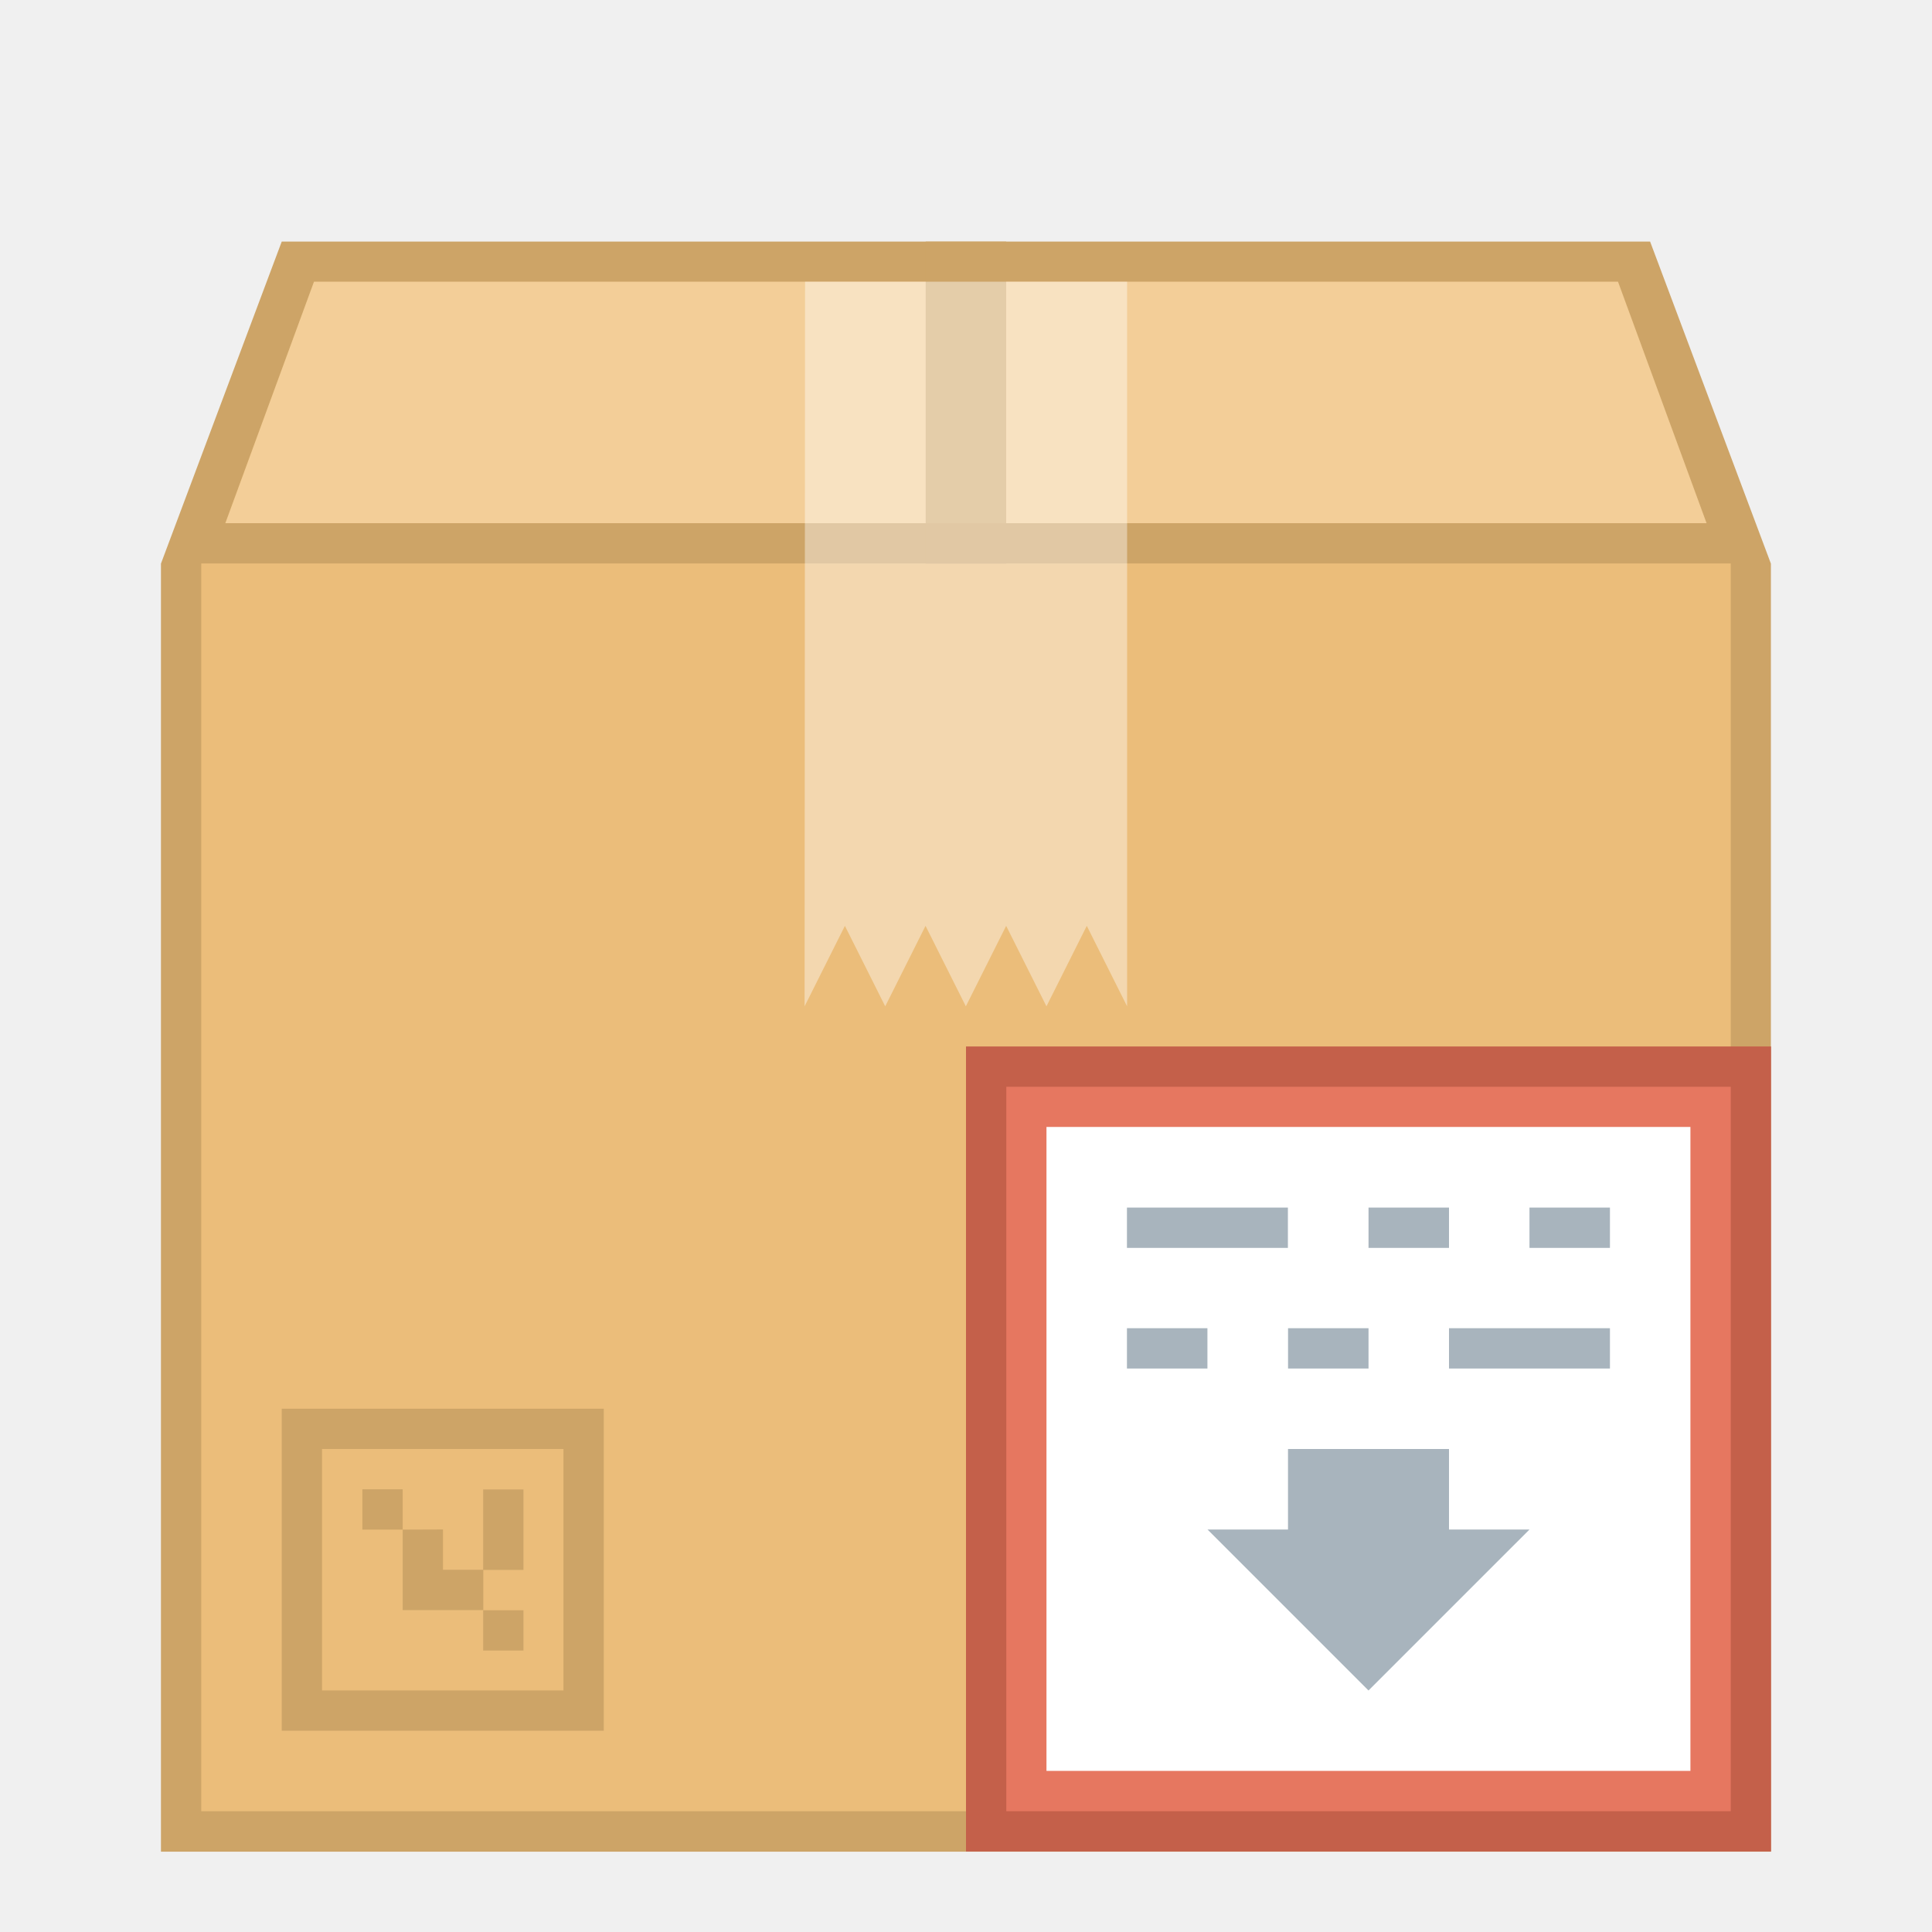
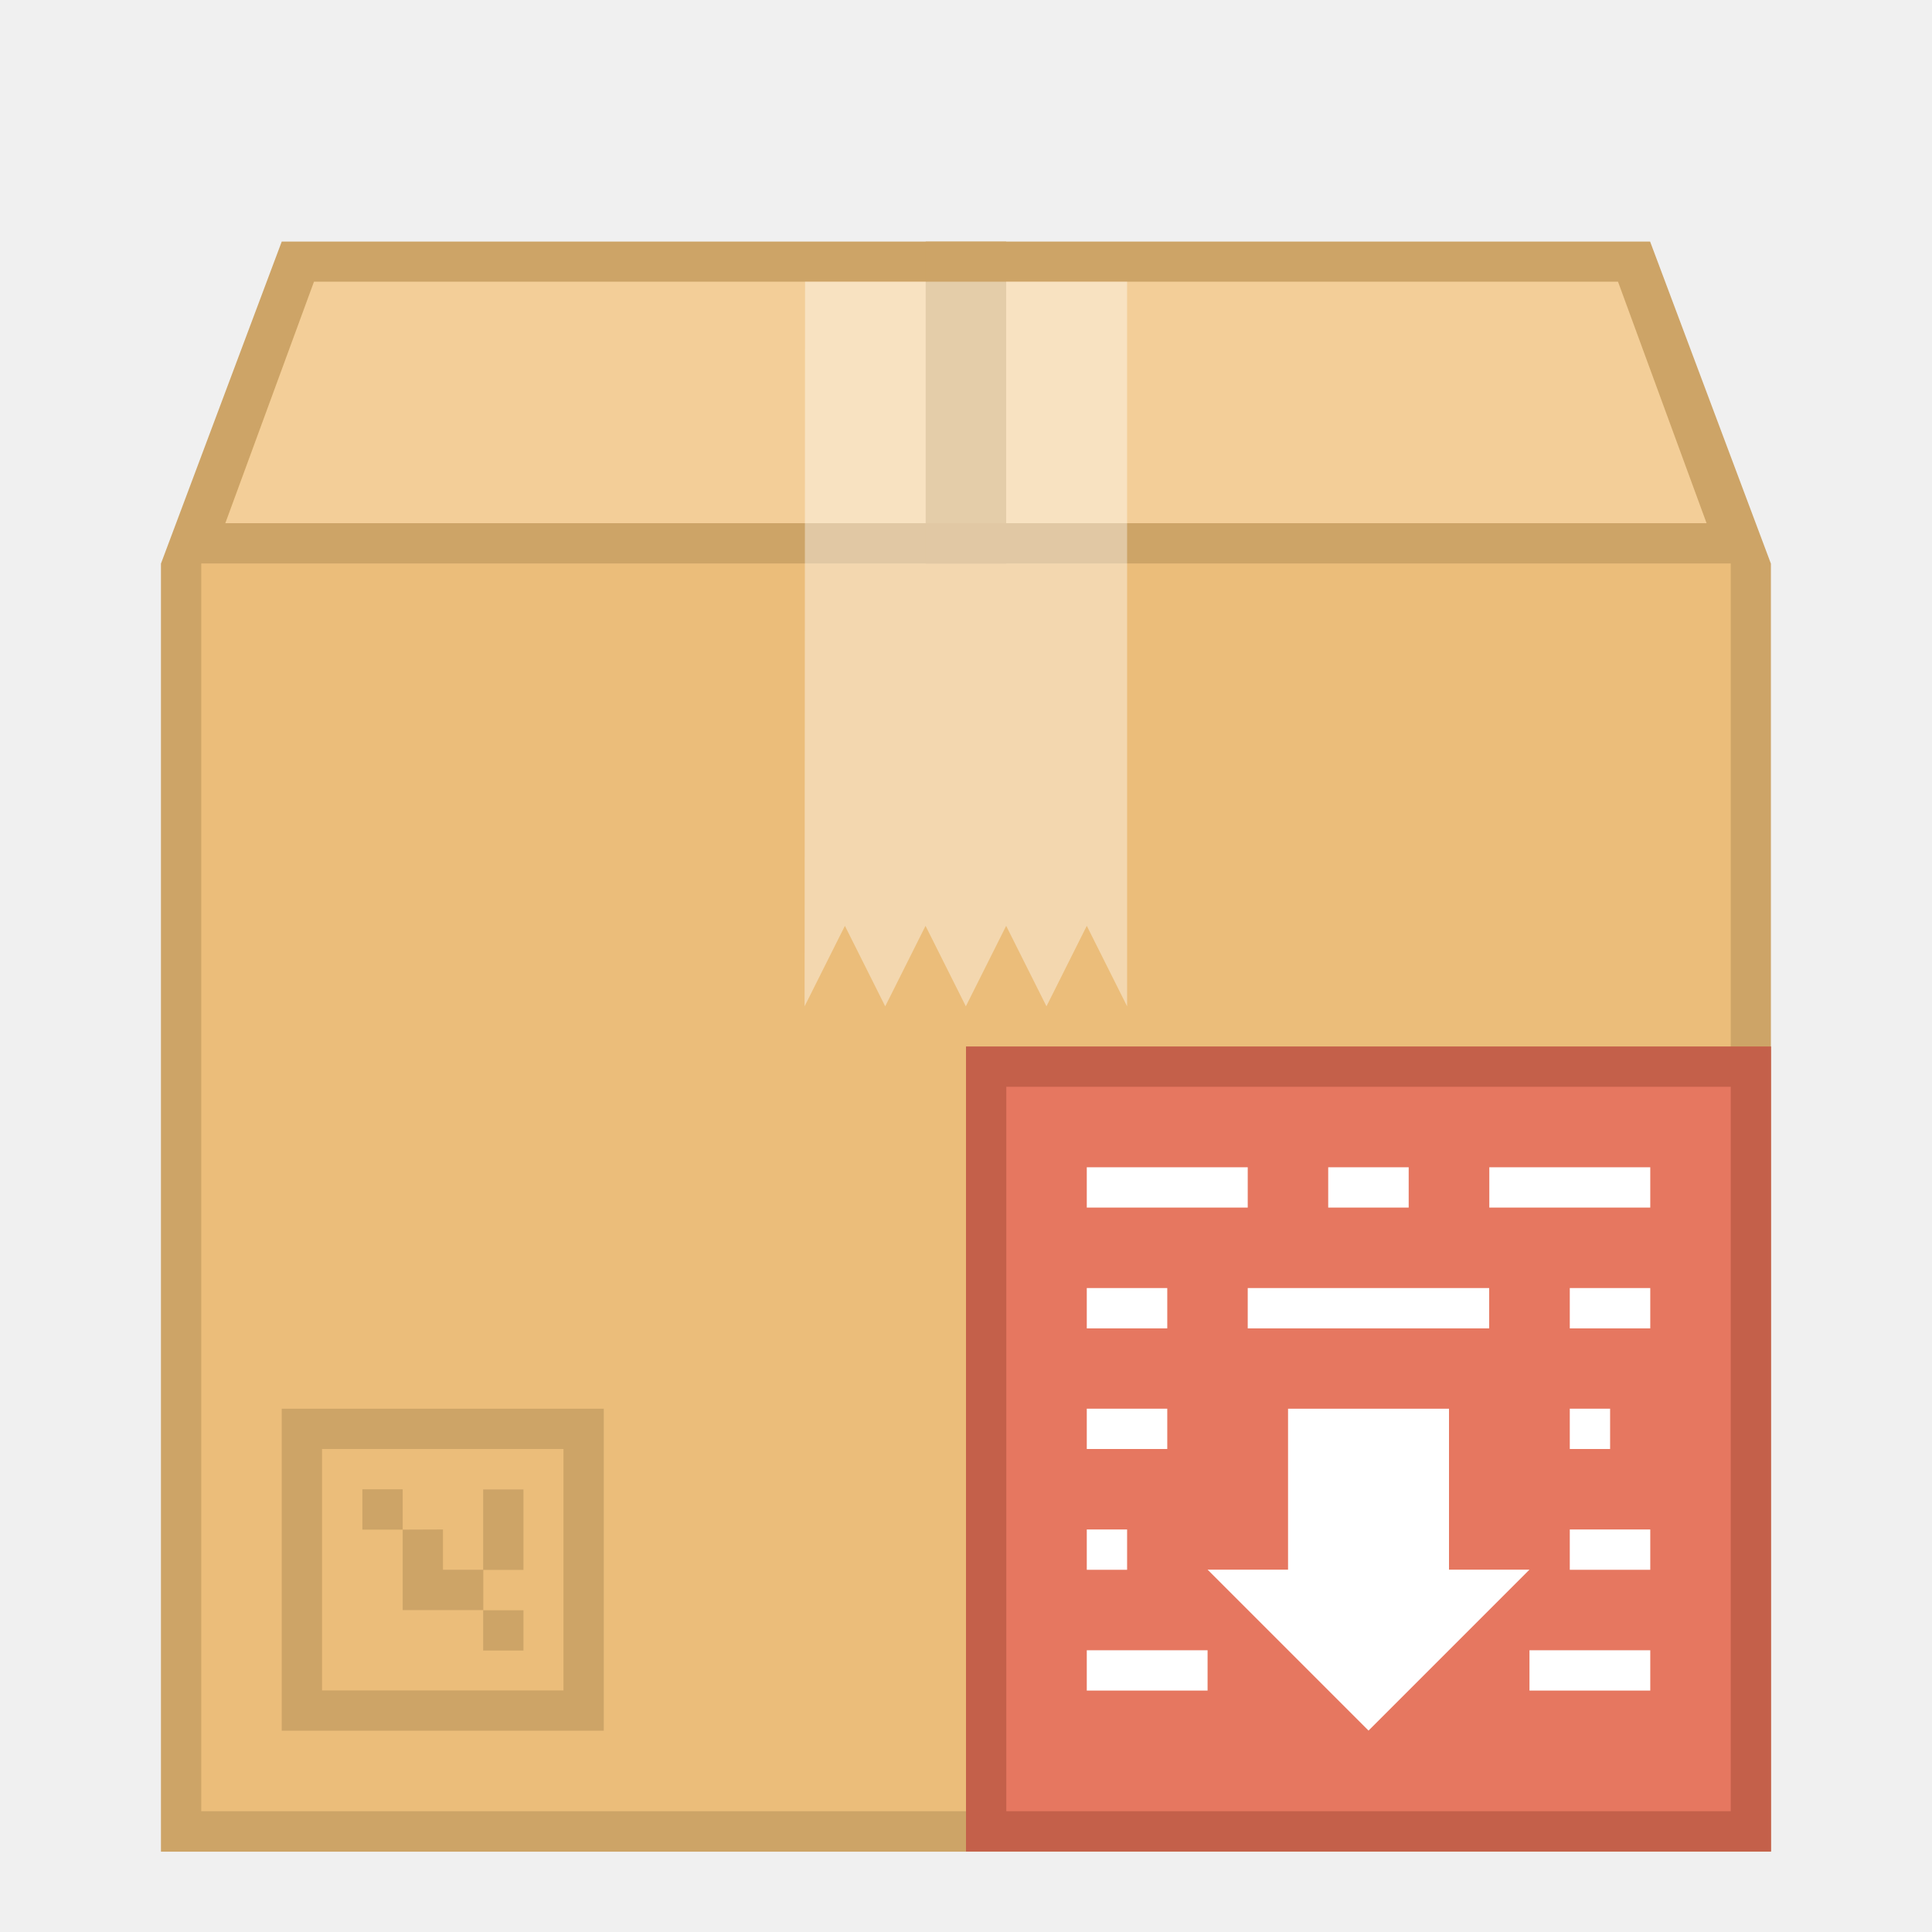
<svg xmlns="http://www.w3.org/2000/svg" width="48" height="48" viewBox="0 0 12.7 12.7" version="1.1" id="svg2634">
  <defs id="defs2628" />
  <g id="layer1" transform="translate(-82.55,-157.3)">
-     <g id="g907">
-       <path id="path978" d="m 84.402,158.888 -0.794,2.117 -2e-6,8.467 h 10.583 v -8.467 l -0.794,-2.117 z" style="fill:#cda467;fill-opacity:1;stroke:none;stroke-width:0.265px;stroke-linecap:butt;stroke-linejoin:miter;stroke-opacity:1" />
-       <rect ry="5.0894191e-06" y="161.004" x="83.873" height="8.202" width="10.054" id="rect980" style="opacity:0.85;fill:#f0c27e;fill-opacity:1;fill-rule:nonzero;stroke:none;stroke-width:0.529;stroke-linecap:square;stroke-linejoin:bevel;stroke-miterlimit:4;stroke-dasharray:none;stroke-dashoffset:35;stroke-opacity:1" />
-       <path id="path982" d="m 84.614,159.152 h 8.572 l 0.582,1.587 h -9.737 z" style="fill:#f0c27e;fill-opacity:1;stroke:none;stroke-width:0.265px;stroke-linecap:butt;stroke-linejoin:miter;stroke-opacity:1" />
-       <path id="path982-1" d="m 84.614,159.152 h 8.572 l 0.582,1.587 H 84.032 Z" style="opacity:0.2;fill:#ffffff;fill-opacity:1;stroke:none;stroke-width:0.265px;stroke-linecap:butt;stroke-linejoin:miter;stroke-opacity:1" />
-       <rect ry="5.0894191e-06" y="158.888" x="88.635" height="2.117" width="0.529" id="rect984" style="opacity:0.85;fill:#cda467;fill-opacity:1;fill-rule:nonzero;stroke:none;stroke-width:0.529;stroke-linecap:square;stroke-linejoin:bevel;stroke-miterlimit:4;stroke-dasharray:none;stroke-dashoffset:35;stroke-opacity:1" />
-       <path id="path1047" d="m 87.842,159.152 h 2.117 v 4.763 l -0.265,-0.529 -0.265,0.529 -0.265,-0.529 -0.265,0.529 -0.265,-0.529 -0.265,0.529 -0.265,-0.529 -0.265,0.529 z" style="opacity:0.4;fill:#ffffff;fill-opacity:1;stroke:none;stroke-width:0.265px;stroke-linecap:butt;stroke-linejoin:miter;stroke-opacity:1" />
-       <path id="rect1049" d="m 84.402,166.56 v 2.117 h 2.117 v -2.117 z m 0.265,0.265 h 1.587 v 1.587 h -1.587 z m 0.265,0.265 v 0.265 h 0.265 v -0.265 z m 0.265,0.265 v 0.529 h 0.265 0.265 v -0.265 h -0.265 v -0.265 z m 0.529,0.265 h 0.265 v -0.529 h -0.265 z m 0,0.265 v 0.265 h 0.265 v -0.265 z" style="opacity:1;fill:#cda467;fill-opacity:1;fill-rule:nonzero;stroke:none;stroke-width:0.529;stroke-linecap:square;stroke-linejoin:bevel;stroke-miterlimit:4;stroke-dasharray:none;stroke-dashoffset:35;stroke-opacity:1" />
-       <rect y="164.179" x="88.9" height="5.292" width="5.292" id="rect848" style="opacity:1;fill:#c4604a;fill-opacity:1;fill-rule:nonzero;stroke:none;stroke-width:1.587;stroke-linecap:square;stroke-linejoin:bevel;stroke-miterlimit:4;stroke-dasharray:none;stroke-dashoffset:35;stroke-opacity:1" />
-       <rect y="164.444" x="89.165" height="4.762" width="4.762" id="rect850" style="opacity:1;fill:#e67760;fill-opacity:1;fill-rule:nonzero;stroke:none;stroke-width:1.587;stroke-linecap:square;stroke-linejoin:bevel;stroke-miterlimit:4;stroke-dasharray:none;stroke-dashoffset:35;stroke-opacity:1" />
-       <rect y="164.708" x="89.429" height="4.233" width="4.233" id="rect852" style="opacity:1;fill:#ffffff;fill-opacity:1;fill-rule:nonzero;stroke:none;stroke-width:1.587;stroke-linecap:square;stroke-linejoin:bevel;stroke-miterlimit:4;stroke-dasharray:none;stroke-dashoffset:35;stroke-opacity:1" />
-       <rect y="165.238" x="89.958" height="0.265" width="1.058" id="rect854" style="opacity:1;fill:#a8b4bd;fill-opacity:1;fill-rule:nonzero;stroke:none;stroke-width:1.587;stroke-linecap:square;stroke-linejoin:bevel;stroke-miterlimit:4;stroke-dasharray:none;stroke-dashoffset:35;stroke-opacity:1" />
-       <rect y="165.238" x="91.546" height="0.265" width="0.529" id="rect856" style="opacity:1;fill:#a8b4bd;fill-opacity:1;fill-rule:nonzero;stroke:none;stroke-width:1.587;stroke-linecap:square;stroke-linejoin:bevel;stroke-miterlimit:4;stroke-dasharray:none;stroke-dashoffset:35;stroke-opacity:1" />
-       <rect y="165.238" x="92.604" height="0.265" width="0.529" id="rect858" style="opacity:1;fill:#a8b4bd;fill-opacity:1;fill-rule:nonzero;stroke:none;stroke-width:1.587;stroke-linecap:square;stroke-linejoin:bevel;stroke-miterlimit:4;stroke-dasharray:none;stroke-dashoffset:35;stroke-opacity:1" />
-       <rect y="166.031" x="89.958" height="0.265" width="0.529" id="rect860" style="opacity:1;fill:#a8b4bd;fill-opacity:1;fill-rule:nonzero;stroke:none;stroke-width:1.587;stroke-linecap:square;stroke-linejoin:bevel;stroke-miterlimit:4;stroke-dasharray:none;stroke-dashoffset:35;stroke-opacity:1" />
-       <rect y="166.031" x="91.017" height="0.265" width="0.529" id="rect862" style="opacity:1;fill:#a8b4bd;fill-opacity:1;fill-rule:nonzero;stroke:none;stroke-width:1.587;stroke-linecap:square;stroke-linejoin:bevel;stroke-miterlimit:4;stroke-dasharray:none;stroke-dashoffset:35;stroke-opacity:1" />
-       <rect y="166.031" x="92.075" height="0.265" width="1.058" id="rect864" style="opacity:1;fill:#a8b4bd;fill-opacity:1;fill-rule:nonzero;stroke:none;stroke-width:1.587;stroke-linecap:square;stroke-linejoin:bevel;stroke-miterlimit:4;stroke-dasharray:none;stroke-dashoffset:35;stroke-opacity:1" />
-       <path id="rect866" transform="matrix(0.2645833,0,0,0.2645833,82.55,157.3)" d="M 32 36 L 32 38 L 30 38 L 32 40 L 34 42 L 36 40 L 38 38 L 36 38 L 36 36 L 32 36 z " style="opacity:1;fill:#a8b4bd;fill-opacity:1;fill-rule:nonzero;stroke:none;stroke-width:6;stroke-linecap:square;stroke-linejoin:bevel;stroke-miterlimit:4;stroke-dasharray:none;stroke-dashoffset:35;stroke-opacity:1" />
+     <g id="g937">
+       <g id="g910">
+         <g id="g884">
+           <g id="g907">
+             <path style="fill:#cda467;fill-opacity:1;stroke:none;stroke-width:0.265px;stroke-linecap:butt;stroke-linejoin:miter;stroke-opacity:1" d="m 84.402,158.888 -0.794,2.117 -2e-6,8.467 h 10.583 v -8.467 l -0.794,-2.117 z" id="path978" />
+             <rect style="opacity:0.85;fill:#f0c27e;fill-opacity:1;fill-rule:nonzero;stroke:none;stroke-width:0.529;stroke-linecap:square;stroke-linejoin:bevel;stroke-miterlimit:4;stroke-dasharray:none;stroke-dashoffset:35;stroke-opacity:1" id="rect980" width="10.054" height="8.202" x="83.873" y="161.004" ry="5.0894191e-06" />
+             <path style="fill:#f0c27e;fill-opacity:1;stroke:none;stroke-width:0.265px;stroke-linecap:butt;stroke-linejoin:miter;stroke-opacity:1" d="m 84.614,159.152 h 8.572 l 0.582,1.587 h -9.737 z" id="path982" />
+             <path style="opacity:0.2;fill:#ffffff;fill-opacity:1;stroke:none;stroke-width:0.265px;stroke-linecap:butt;stroke-linejoin:miter;stroke-opacity:1" d="m 84.614,159.152 h 8.572 l 0.582,1.587 H 84.032 Z" id="path982-1" />
+             <rect style="opacity:0.85;fill:#cda467;fill-opacity:1;fill-rule:nonzero;stroke:none;stroke-width:0.529;stroke-linecap:square;stroke-linejoin:bevel;stroke-miterlimit:4;stroke-dasharray:none;stroke-dashoffset:35;stroke-opacity:1" id="rect984" width="0.529" height="2.117" x="88.635" y="158.888" ry="5.0894191e-06" />
+             <path style="opacity:0.4;fill:#ffffff;fill-opacity:1;stroke:none;stroke-width:0.265px;stroke-linecap:butt;stroke-linejoin:miter;stroke-opacity:1" d="m 87.842,159.152 h 2.117 v 4.763 l -0.265,-0.529 -0.265,0.529 -0.265,-0.529 -0.265,0.529 -0.265,-0.529 -0.265,0.529 -0.265,-0.529 -0.265,0.529 z" id="path1047" />
+             <path style="opacity:1;fill:#cda467;fill-opacity:1;fill-rule:nonzero;stroke:none;stroke-width:0.529;stroke-linecap:square;stroke-linejoin:bevel;stroke-miterlimit:4;stroke-dasharray:none;stroke-dashoffset:35;stroke-opacity:1" d="m 84.402,166.56 v 2.117 h 2.117 v -2.117 z m 0.265,0.265 h 1.587 v 1.587 h -1.587 z m 0.265,0.265 v 0.265 h 0.265 v -0.265 z m 0.265,0.265 v 0.529 h 0.265 0.265 v -0.265 h -0.265 v -0.265 z m 0.529,0.265 h 0.265 v -0.529 h -0.265 z m 0,0.265 v 0.265 h 0.265 v -0.265 z" id="rect1049" />
+             <rect style="opacity:1;fill:#c4604a;fill-opacity:1;fill-rule:nonzero;stroke:none;stroke-width:1.587;stroke-linecap:square;stroke-linejoin:bevel;stroke-miterlimit:4;stroke-dasharray:none;stroke-dashoffset:35;stroke-opacity:1" id="rect848" width="5.292" height="5.292" x="88.9" y="164.179" />
+             <rect style="opacity:1;fill:#e67760;fill-opacity:1;fill-rule:nonzero;stroke:none;stroke-width:1.587;stroke-linecap:square;stroke-linejoin:bevel;stroke-miterlimit:4;stroke-dasharray:none;stroke-dashoffset:35;stroke-opacity:1" id="rect850" width="4.762" height="4.762" x="89.165" y="164.444" />
+             <rect style="opacity:1;fill:#ffffff;fill-opacity:1;fill-rule:nonzero;stroke:none;stroke-width:1.587;stroke-linecap:square;stroke-linejoin:bevel;stroke-miterlimit:4;stroke-dasharray:none;stroke-dashoffset:35;stroke-opacity:1" id="rect854" width="1.058" height="0.265" x="89.694" y="164.973" />
+             <rect style="opacity:1;fill:#ffffff;fill-opacity:1;fill-rule:nonzero;stroke:none;stroke-width:1.587;stroke-linecap:square;stroke-linejoin:bevel;stroke-miterlimit:4;stroke-dasharray:none;stroke-dashoffset:35;stroke-opacity:1" id="rect856" width="0.529" height="0.265" x="91.281" y="164.973" />
+             <rect style="opacity:1;fill:#ffffff;fill-opacity:1;fill-rule:nonzero;stroke:none;stroke-width:1.587;stroke-linecap:square;stroke-linejoin:bevel;stroke-miterlimit:4;stroke-dasharray:none;stroke-dashoffset:35;stroke-opacity:1" id="rect858" width="1.058" height="0.265" x="92.34" y="164.973" />
+             <rect style="opacity:1;fill:#ffffff;fill-opacity:1;fill-rule:nonzero;stroke:none;stroke-width:1.587;stroke-linecap:square;stroke-linejoin:bevel;stroke-miterlimit:4;stroke-dasharray:none;stroke-dashoffset:35;stroke-opacity:1" id="rect860" width="0.529" height="0.265" x="89.694" y="165.767" />
+             <rect style="opacity:1;fill:#ffffff;fill-opacity:1;fill-rule:nonzero;stroke:none;stroke-width:1.587;stroke-linecap:square;stroke-linejoin:bevel;stroke-miterlimit:4;stroke-dasharray:none;stroke-dashoffset:35;stroke-opacity:1" id="rect862" width="1.587" height="0.265" x="90.752" y="165.767" />
+             <rect style="opacity:1;fill:#ffffff;fill-opacity:1;fill-rule:nonzero;stroke:none;stroke-width:1.587;stroke-linecap:square;stroke-linejoin:bevel;stroke-miterlimit:4;stroke-dasharray:none;stroke-dashoffset:35;stroke-opacity:1" id="rect864" width="0.529" height="0.265" x="92.869" y="165.767" />
+             <path style="opacity:1;fill:#ffffff;fill-opacity:1;fill-rule:nonzero;stroke:none;stroke-width:1.587;stroke-linecap:square;stroke-linejoin:bevel;stroke-miterlimit:4;stroke-dasharray:none;stroke-dashoffset:35;stroke-opacity:1" d="m 91.017,166.56 v 1.058 h -0.529 l 0.529,0.529 0.529,0.529 0.529,-0.529 0.529,-0.529 h -0.529 v -1.058 z" id="rect866" />
+             <rect y="166.56" x="89.694" height="0.265" width="0.529" id="rect847" style="opacity:1;fill:#ffffff;fill-opacity:1;fill-rule:nonzero;stroke:none;stroke-width:0.529;stroke-linecap:square;stroke-linejoin:bevel;stroke-miterlimit:4;stroke-dasharray:none;stroke-dashoffset:35;stroke-opacity:1" />
+             <rect y="167.354" x="89.694" height="0.265" width="0.265" id="rect851" style="opacity:1;fill:#ffffff;fill-opacity:1;fill-rule:nonzero;stroke:none;stroke-width:0.529;stroke-linecap:square;stroke-linejoin:bevel;stroke-miterlimit:4;stroke-dasharray:none;stroke-dashoffset:35;stroke-opacity:1" />
+             <rect y="168.148" x="89.694" height="0.265" width="0.794" id="rect853" style="opacity:1;fill:#ffffff;fill-opacity:1;fill-rule:nonzero;stroke:none;stroke-width:0.529;stroke-linecap:square;stroke-linejoin:bevel;stroke-miterlimit:4;stroke-dasharray:none;stroke-dashoffset:35;stroke-opacity:1" />
+             <rect y="166.56" x="92.869" height="0.265" width="0.265" id="rect855" style="opacity:1;fill:#ffffff;fill-opacity:1;fill-rule:nonzero;stroke:none;stroke-width:0.529;stroke-linecap:square;stroke-linejoin:bevel;stroke-miterlimit:4;stroke-dasharray:none;stroke-dashoffset:35;stroke-opacity:1" />
+             <rect y="167.354" x="92.869" height="0.265" width="0.529" id="rect857" style="opacity:1;fill:#ffffff;fill-opacity:1;fill-rule:nonzero;stroke:none;stroke-width:0.529;stroke-linecap:square;stroke-linejoin:bevel;stroke-miterlimit:4;stroke-dasharray:none;stroke-dashoffset:35;stroke-opacity:1" />
+             <rect y="168.148" x="92.604" height="0.265" width="0.794" id="rect859" style="opacity:1;fill:#ffffff;fill-opacity:1;fill-rule:nonzero;stroke:none;stroke-width:0.529;stroke-linecap:square;stroke-linejoin:bevel;stroke-miterlimit:4;stroke-dasharray:none;stroke-dashoffset:35;stroke-opacity:1" />
+           </g>
+         </g>
+       </g>
    </g>
  </g>
</svg>
